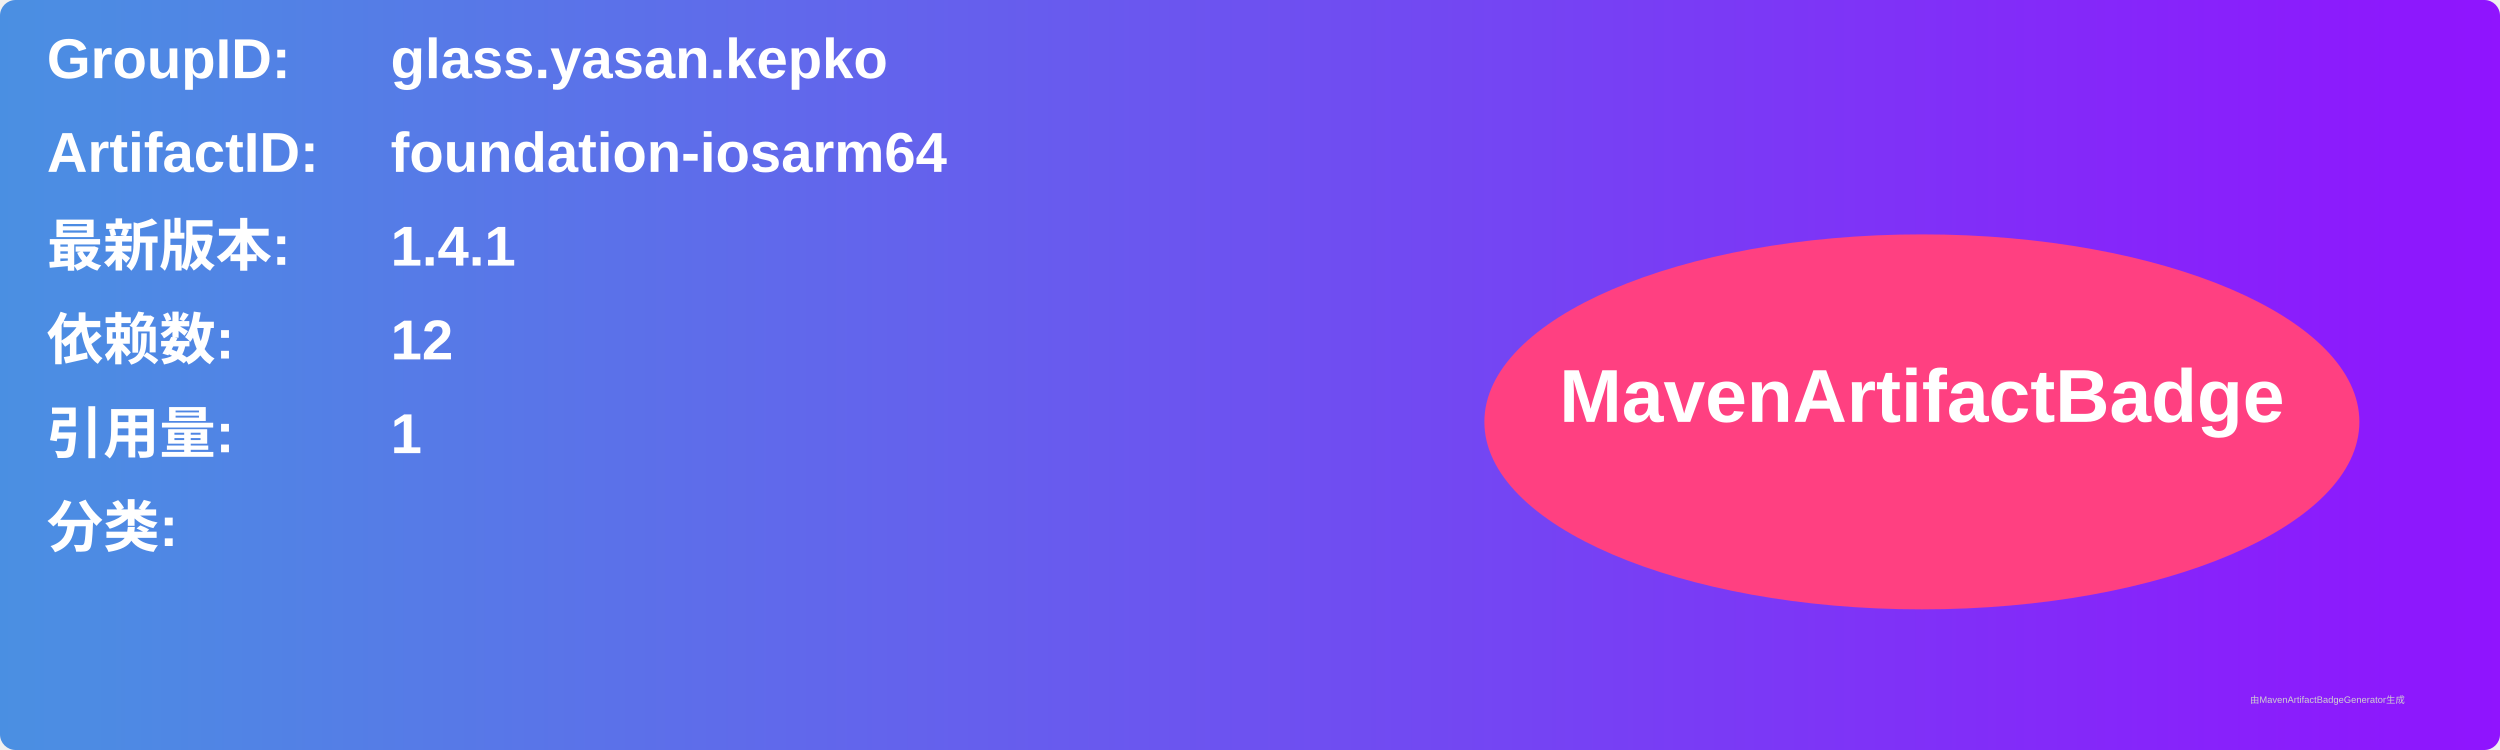
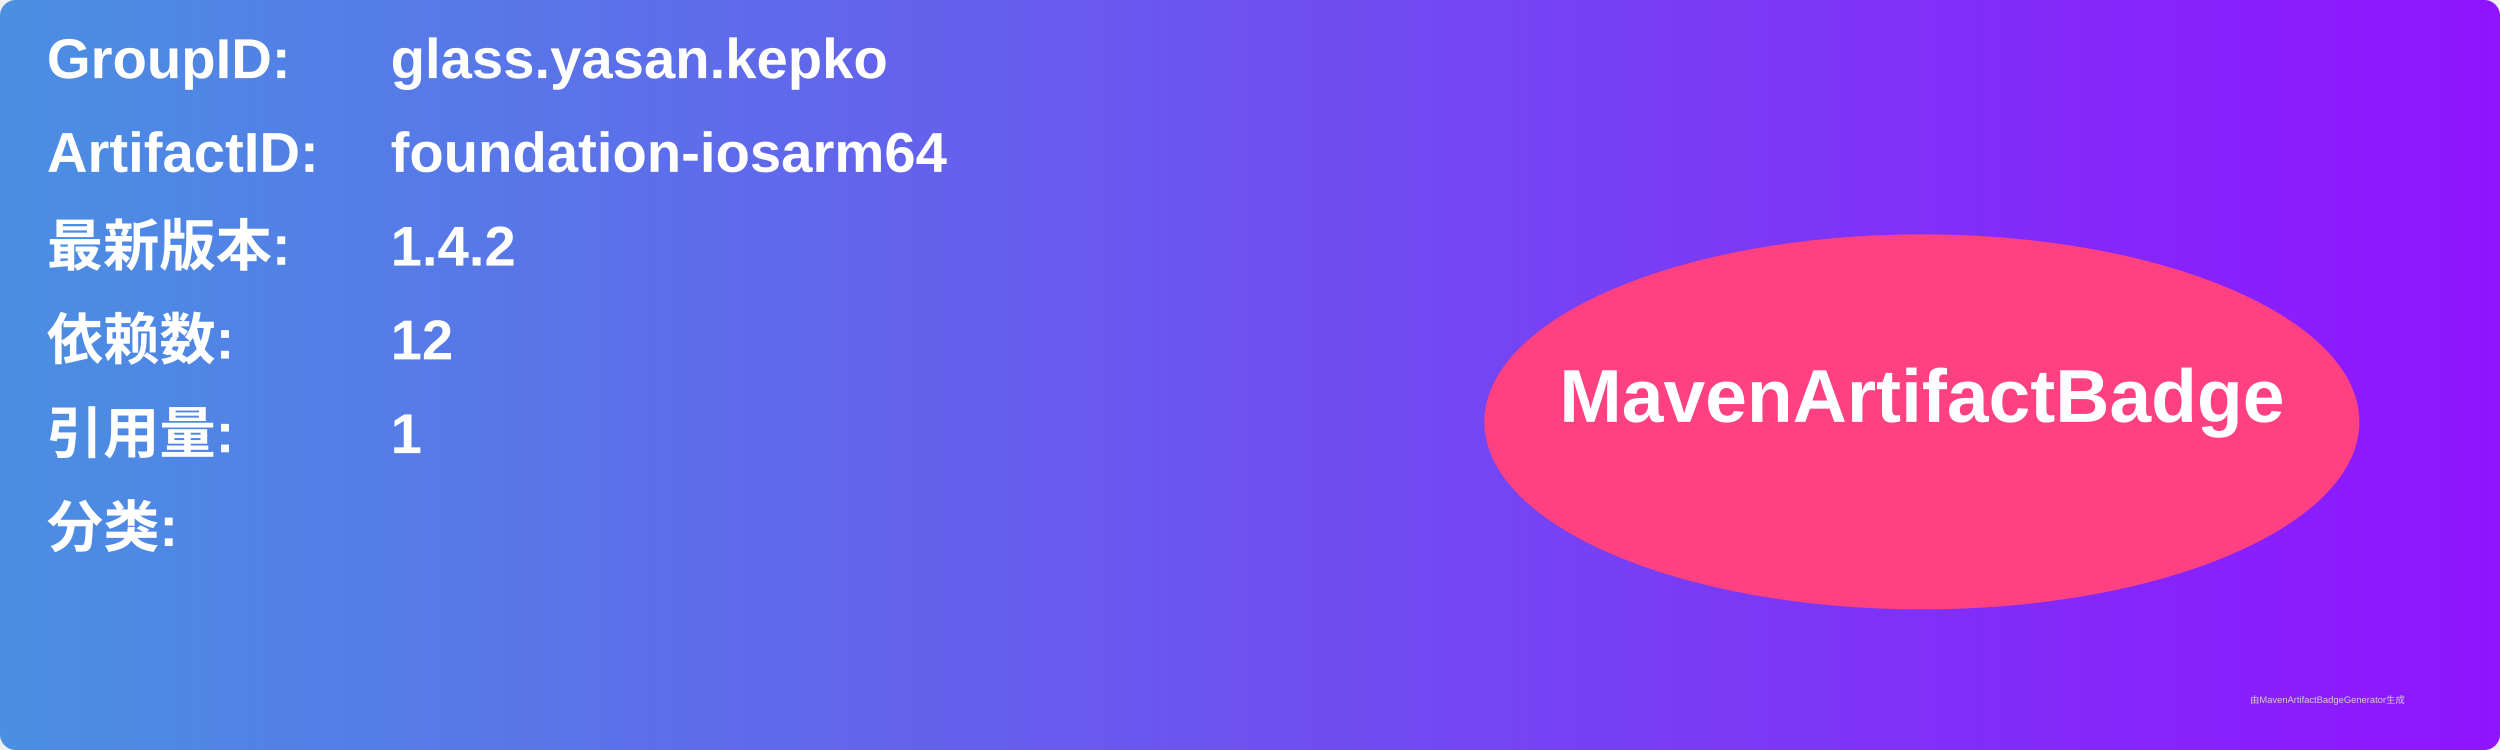
<svg xmlns="http://www.w3.org/2000/svg" width="800" height="240" viewBox="0 0 800 240">
  <linearGradient id="grad" x1="0%" y1="0%" x2="100%" y2="0%">
    <stop offset="0%" stop-color="#4a90e2" />
    <stop offset="100%" stop-color="#9013fe" />
  </linearGradient>
  <rect width="100%" height="100%" rx="5" ry="5" fill="url(#grad)" />
  <g transform="translate(15, 15)">
    <text x="0" y="10" font-family="Arial" font-size="18" fill="white" font-weight="bold" width="260">GroupID:</text>
    <text x="110" y="10" font-family="Arial" font-size="18" fill="white" font-weight="bold" width="460">glass.yasan.kepko</text>
    <text x="0" y="40" font-family="Arial" font-size="18" fill="white" font-weight="bold" width="260">ArtifactID:</text>
    <text x="110" y="40" font-family="Arial" font-size="18" fill="white" font-weight="bold" width="460">foundation-iosarm64</text>
    <text x="0" y="70" font-family="Arial" font-size="18" fill="white" font-weight="bold">最新版本:</text>
    <text x="110" y="70" font-family="Arial" font-size="18" fill="white" font-weight="bold">
-       <tspan font-weight="bold">1.4.1</tspan>
+       <tspan font-weight="bold">1.4.2</tspan>
    </text>
    <text x="0" y="100" font-family="Arial" font-size="18" fill="white" font-weight="bold">依赖数: </text>
    <text x="110" y="100" font-family="Arial" font-size="18" fill="white">
      <tspan font-weight="bold">12</tspan>
    </text>
    <text x="0" y="130" font-family="Arial" font-size="18" fill="white" font-weight="bold">引用量: </text>
    <text x="110" y="130" font-family="Arial" font-size="18" fill="white">
      <tspan font-weight="bold">1</tspan>
    </text>
    <text x="0" y="160" font-family="Arial" font-size="18" fill="white" font-weight="bold">分类:</text>
    <text x="10" y="190" font-family="Arial" font-size="10" fill="white">
      <tspan font-weight="bold" />
    </text>
    <ellipse cx="600" cy="120" rx="140" ry="60" fill="#ff4081" />
    <text x="600" y="120" text-anchor="middle" font-family="Arial" font-size="24" fill="white" font-weight="bold">MavenArtifactBadge</text>
  </g>
  <text x="720" y="225" font-family="Arial" font-size="3" fill="#d0d0d0">由MavenArtifactBadgeGenerator生成</text>
</svg>
